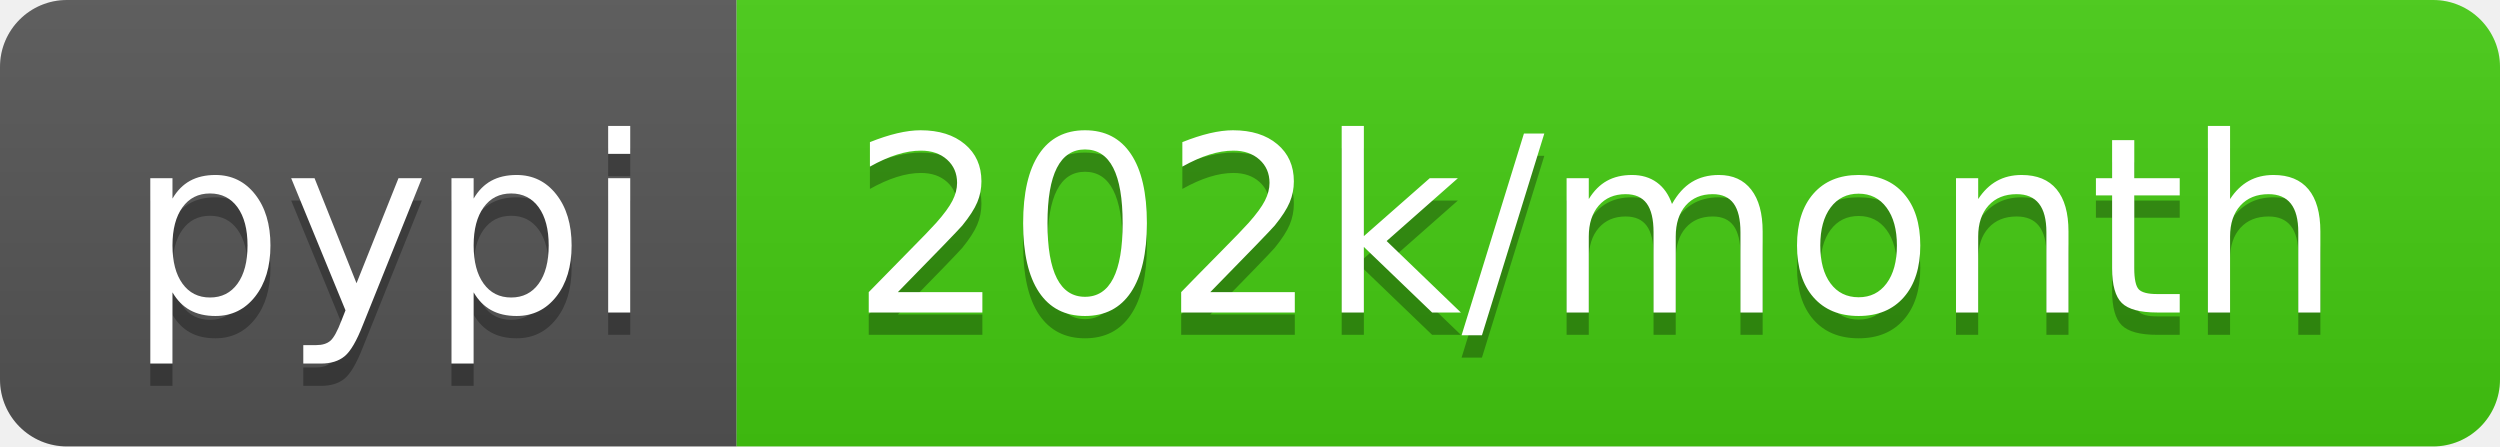
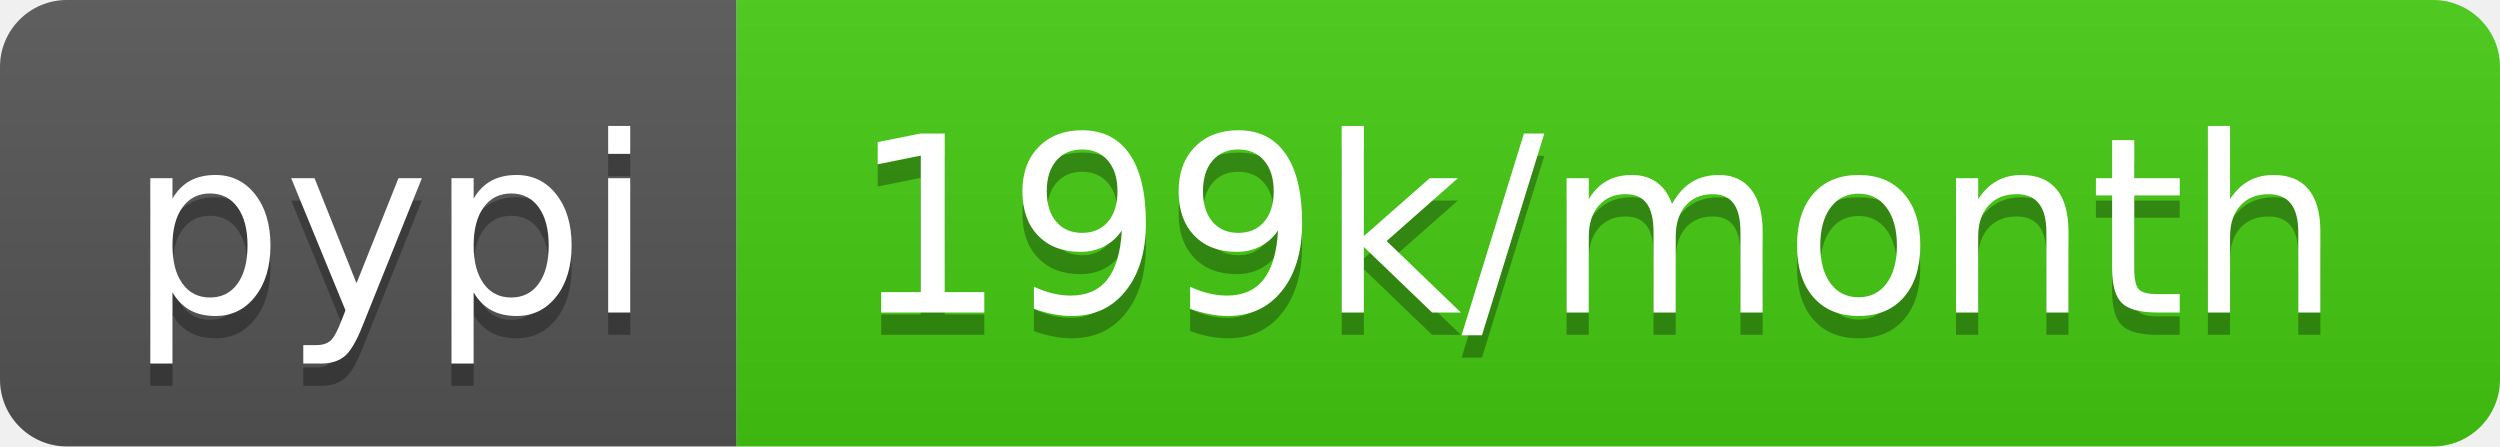
<svg xmlns="http://www.w3.org/2000/svg" width="112" height="20">
  <linearGradient id="b" x2="0" y2="100%">
    <stop offset="0" stop-color="#bbb" stop-opacity=".1" />
    <stop offset="1" stop-opacity=".1" />
  </linearGradient>
  <clipPath id="a">
    <rect width="112" height="20" rx="3" fill="#fff" />
  </clipPath>
  <g clip-path="url(#a)">
    <path fill="#555" d="M0 0h33v20H0z" />
    <path fill="#4c1" d="M33 0h79v20H33z" />
    <path fill="url(#b)" d="M0 0h112v20H0z" />
  </g>
  <g fill="#fff" text-anchor="middle" font-family="DejaVu Sans,Verdana,Geneva,sans-serif" font-size="110">
    <text x="175" y="150" fill="#010101" fill-opacity=".3" transform="scale(.1)" textLength="230">pypi</text>
    <text x="175" y="140" transform="scale(.1)" textLength="230">pypi</text>
-     <text x="715" y="150" fill="#010101" fill-opacity=".3" transform="scale(.1)" textLength="690">202k/month</text>
-     <text x="715" y="140" transform="scale(.1)" textLength="690">202k/month</text>
+     <text x="715" y="150" fill="#010101" fill-opacity=".3" transform="scale(.1)" textLength="690">199k/month</text>
+     <text x="715" y="140" transform="scale(.1)" textLength="690">199k/month</text>
  </g>
</svg>
